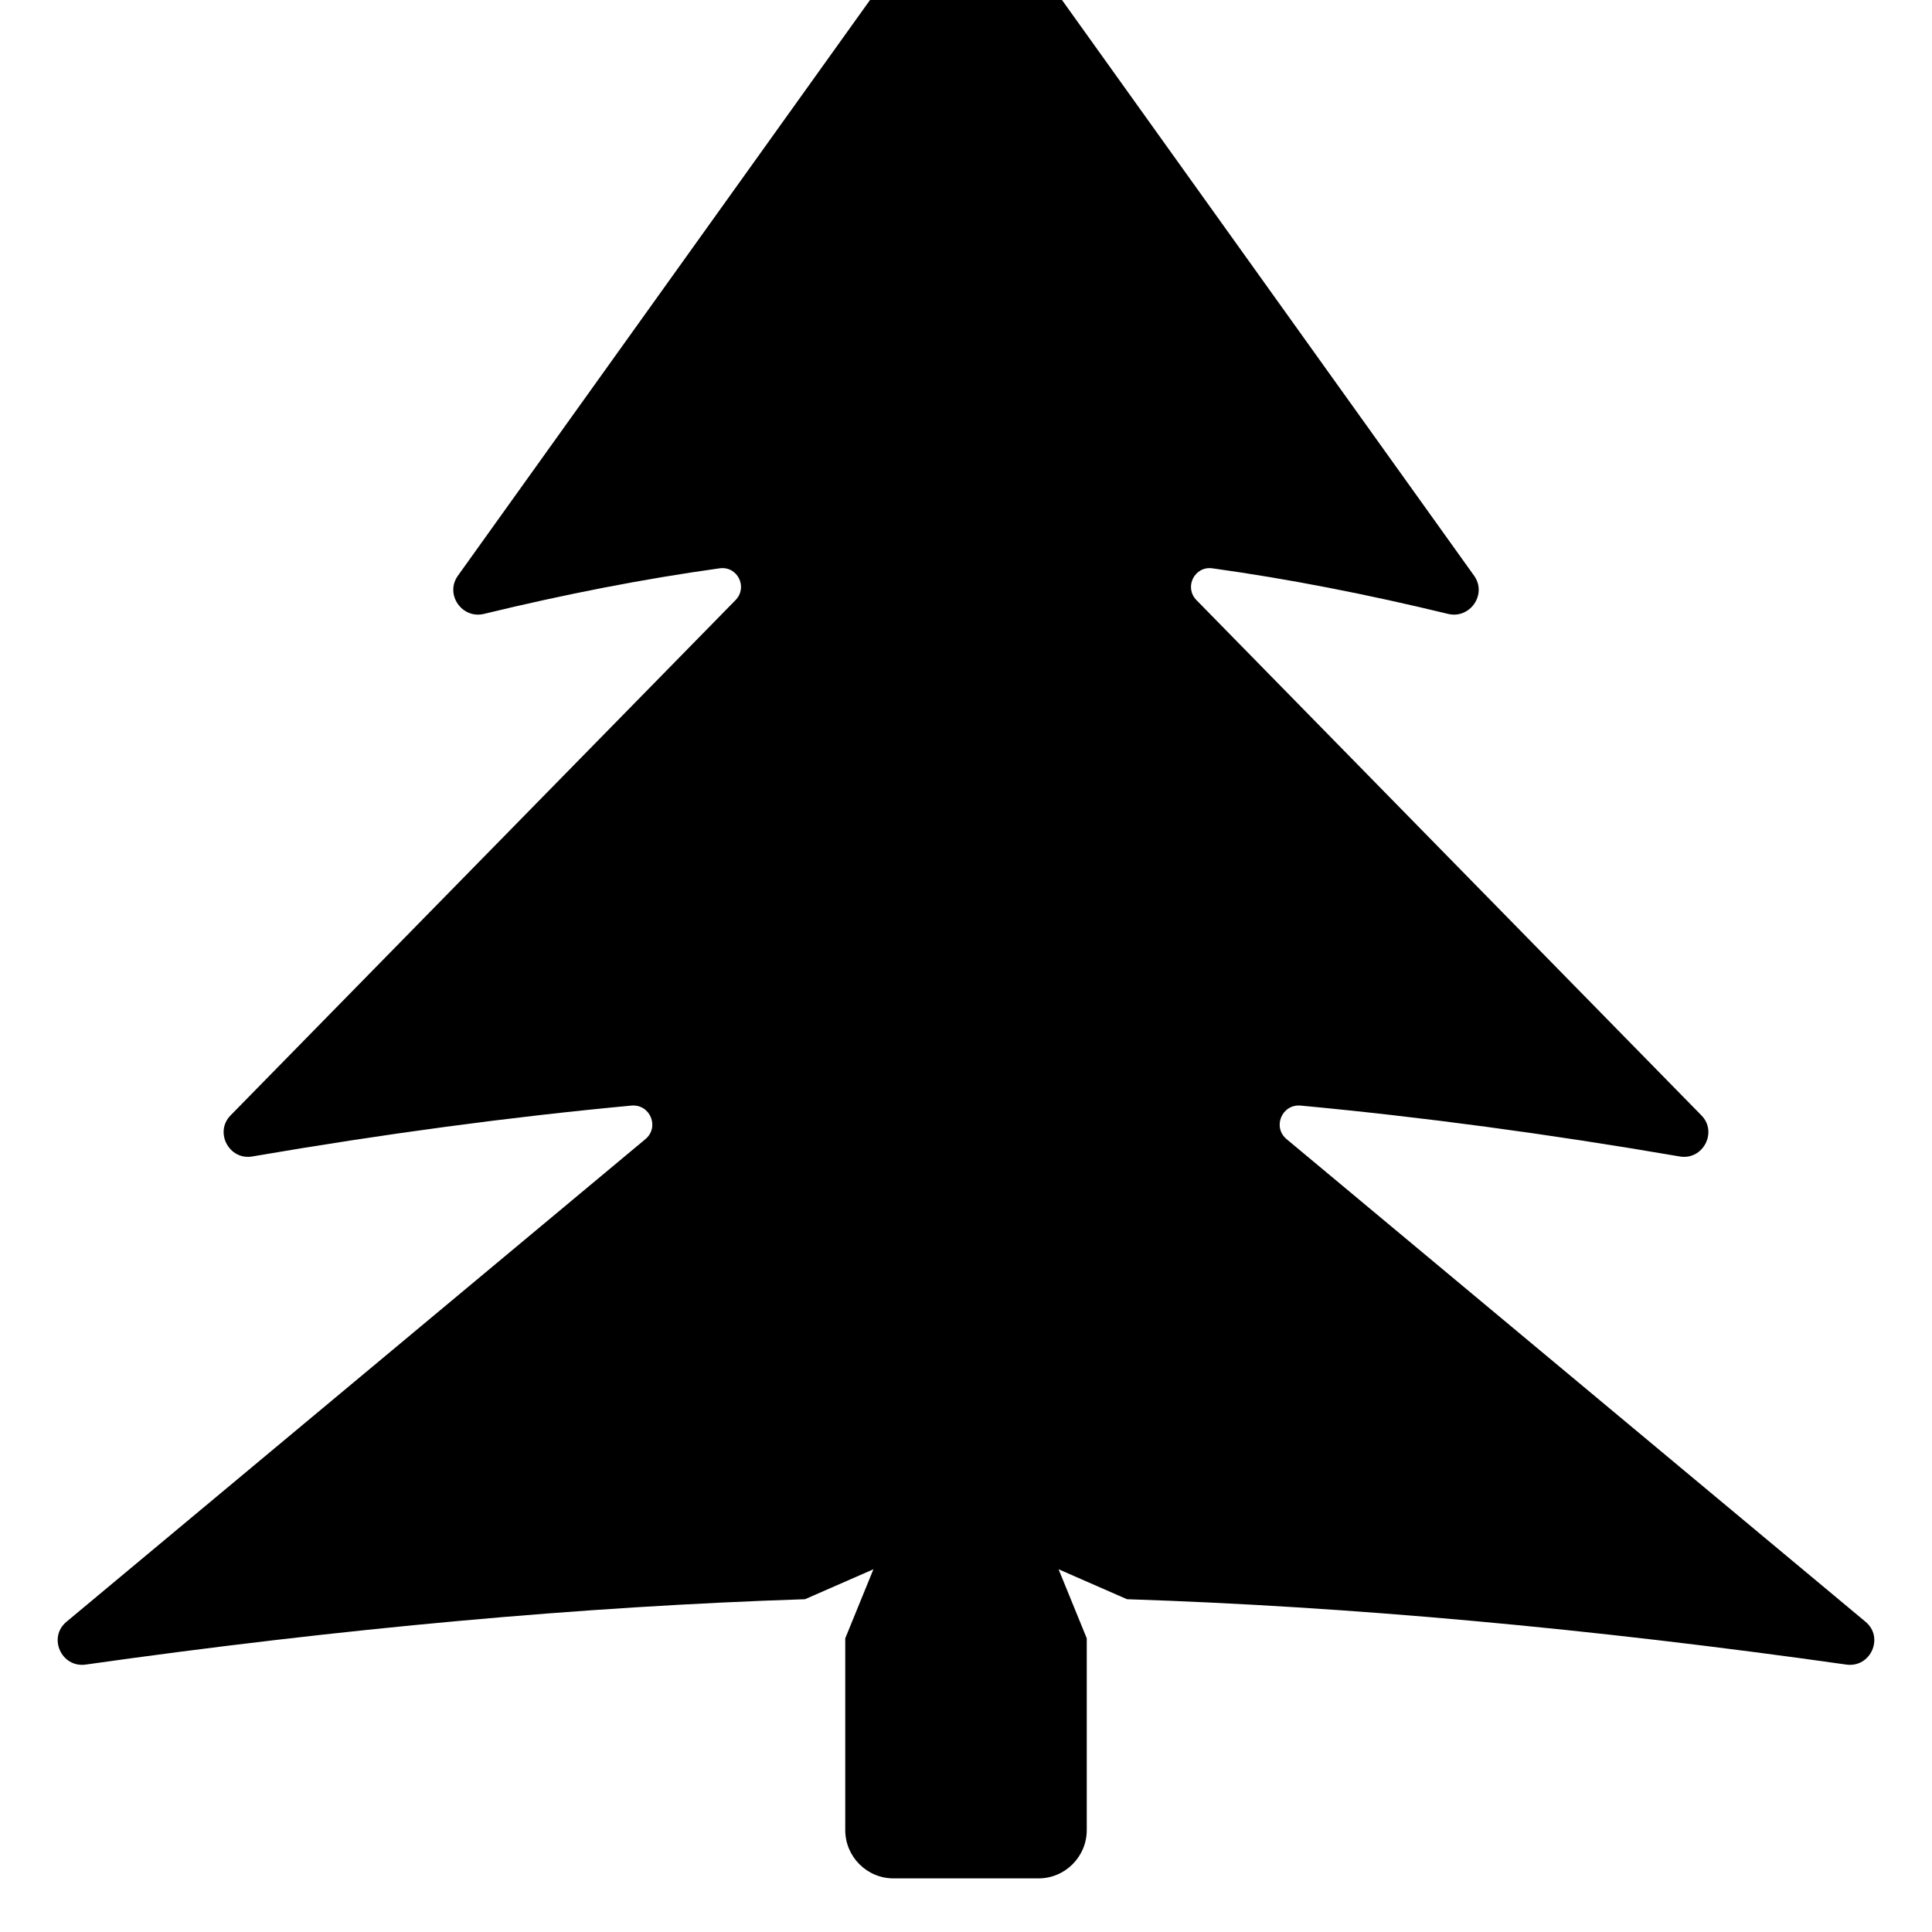
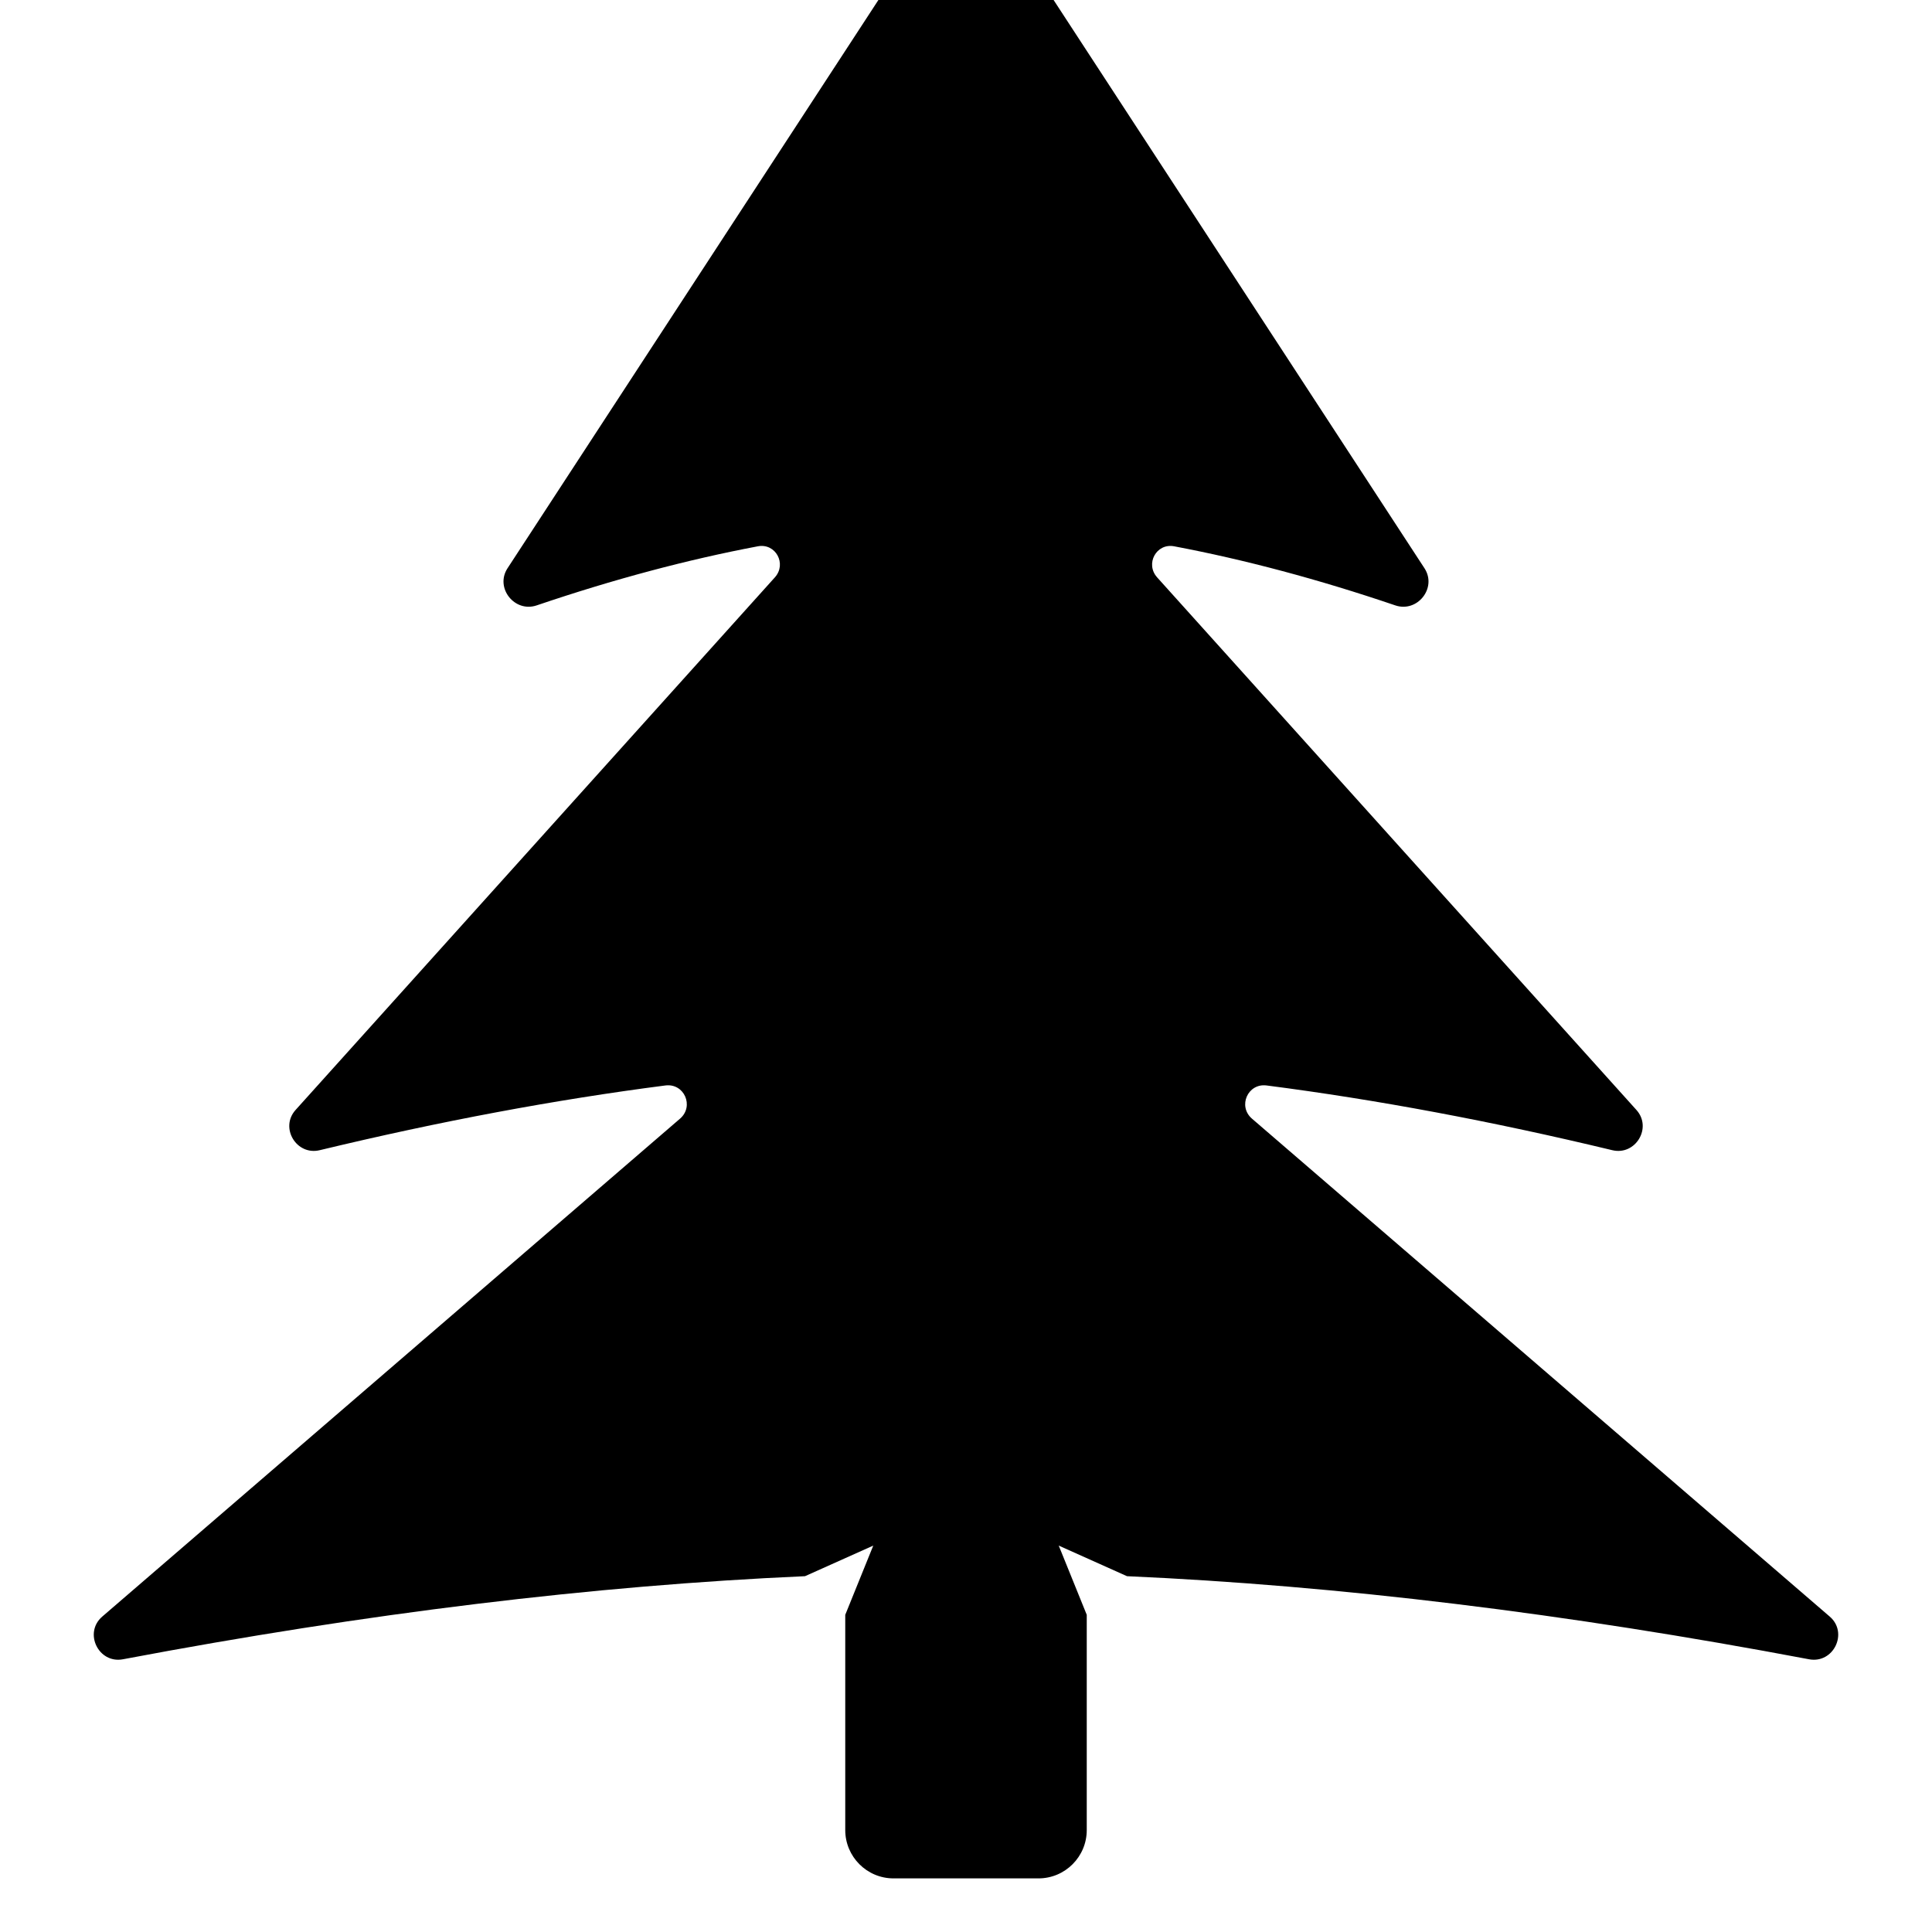
<svg xmlns="http://www.w3.org/2000/svg" width="12" height="12" viewBox="0 0 12 12">
-   <path fill="currentColor" d="M6.317 -0.39L9.156 3.576C9.238 3.691 9.131 3.846 8.994 3.813C8.487 3.69 7.999 3.595 7.531 3.53C7.419 3.514 7.353 3.648 7.432 3.728L10.568 6.928C10.67 7.032 10.577 7.208 10.433 7.183C9.612 7.042 8.827 6.937 8.078 6.867C7.961 6.857 7.902 7.002 7.992 7.076L11.587 10.073C11.704 10.17 11.619 10.36 11.468 10.339C9.87 10.113 8.381 9.978 7 9.933L6.575 9.747L6.75 10.176L6.75 11.367C6.75 11.532 6.616 11.667 6.45 11.667L5.55 11.667C5.384 11.667 5.25 11.532 5.25 11.367L5.25 10.176L5.425 9.747L5 9.933C3.619 9.978 2.13 10.113 0.532 10.339C0.381 10.36 0.296 10.17 0.413 10.073L4.008 7.076C4.098 7.002 4.039 6.857 3.922 6.867C3.173 6.937 2.388 7.042 1.567 7.183C1.423 7.208 1.33 7.032 1.432 6.928L4.568 3.728C4.647 3.648 4.581 3.514 4.469 3.53C4.001 3.595 3.513 3.69 3.006 3.813C2.869 3.846 2.762 3.691 2.844 3.576L5.683 -0.39C5.838 -0.608 6.162 -0.608 6.317 -0.39Z" />
+   <path fill="currentColor" d="M6.283 -0.4L8.848 3.53C8.927 3.652 8.803 3.807 8.666 3.76C8.189 3.598 7.731 3.476 7.292 3.393C7.182 3.373 7.112 3.502 7.187 3.586L10.164 6.894C10.264 7.005 10.158 7.179 10.014 7.144C9.266 6.964 8.55 6.83 7.867 6.742C7.75 6.727 7.687 6.871 7.776 6.948L11.365 10.041C11.482 10.142 11.388 10.335 11.236 10.306C9.723 10.02 8.311 9.848 7 9.79L6.576 9.6L6.75 10.03L6.75 11.367C6.75 11.532 6.616 11.667 6.45 11.667L5.55 11.667C5.384 11.667 5.25 11.532 5.25 11.367L5.25 10.03L5.424 9.6L5 9.79C3.689 9.848 2.277 10.02 0.764 10.306C0.612 10.335 0.518 10.142 0.635 10.041L4.224 6.948C4.313 6.871 4.25 6.727 4.133 6.742C3.45 6.83 2.734 6.964 1.986 7.144C1.842 7.179 1.736 7.005 1.836 6.894L4.813 3.586C4.888 3.502 4.818 3.373 4.708 3.393C4.269 3.476 3.811 3.598 3.334 3.76C3.197 3.807 3.073 3.652 3.152 3.53L5.717 -0.4C5.851 -0.604 6.149 -0.604 6.283 -0.4Z" />
</svg>
